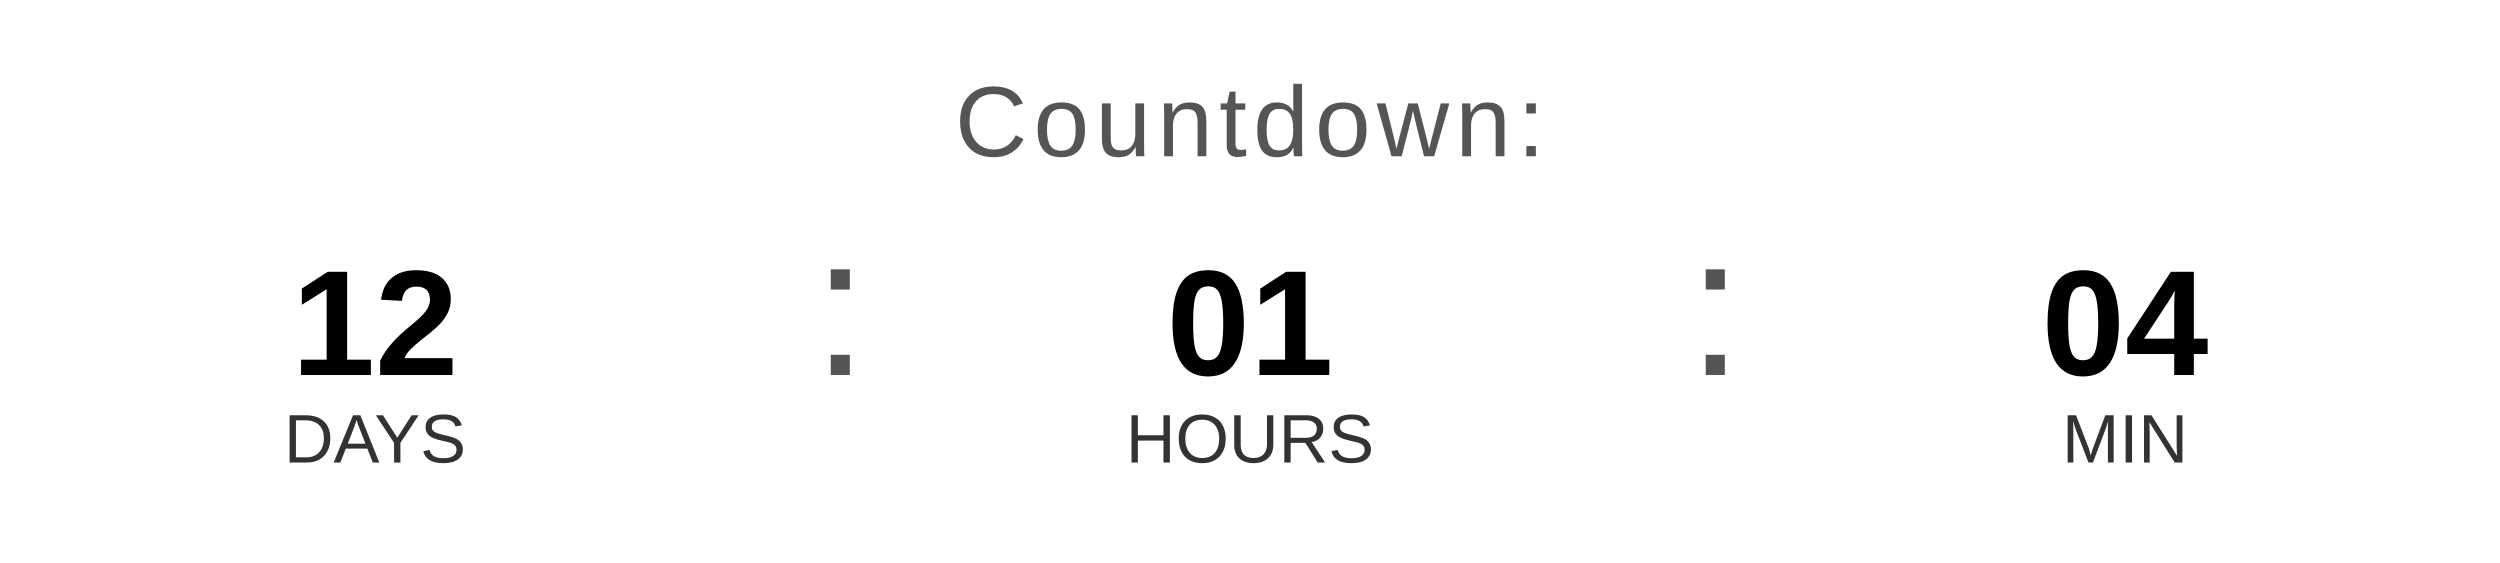
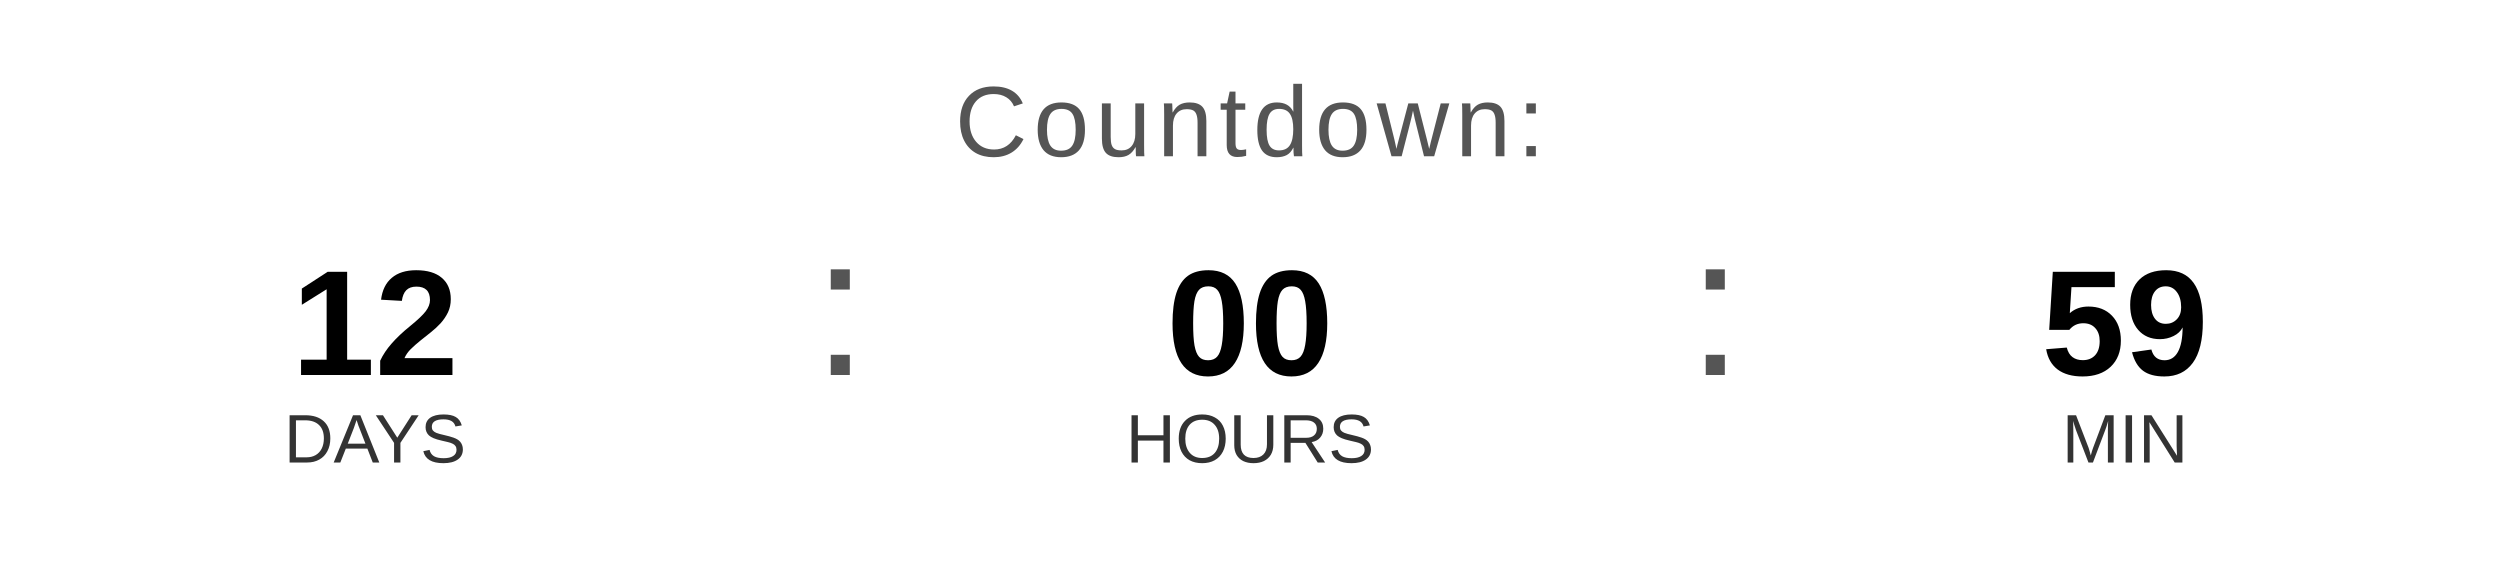
<svg xmlns="http://www.w3.org/2000/svg" width="400" height="90" viewBox="0 0 400 90">
  <text x="200" y="25" font-family="Arial, Helvetica, sans-serif" font-size="16" fill="#555555" text-anchor="middle" letter-spacing="1">
    Countdown:
  </text>
  <text x="60" y="60" font-family="Arial, Helvetica, sans-serif" font-size="24" font-weight="bold" fill="#000000" text-anchor="middle">12</text>
  <text x="60" y="74" font-family="Arial, Helvetica, sans-serif" font-size="11" fill="#333333" text-anchor="middle">DAYS</text>
  <text x="130" y="60" font-family="Arial, sans-serif" font-size="32" fill="#555555">:</text>
-   <text x="200" y="60" font-family="Arial, Helvetica, sans-serif" font-size="24" font-weight="bold" fill="#000000" text-anchor="middle">01</text>
+   <text x="200" y="60" font-family="Arial, Helvetica, sans-serif" font-size="24" font-weight="bold" fill="#000000" text-anchor="middle">00</text>
  <text x="200" y="74" font-family="Arial, Helvetica, sans-serif" font-size="11" fill="#333333" text-anchor="middle">HOURS</text>
  <text x="270" y="60" font-family="Arial, sans-serif" font-size="32" fill="#555555">:</text>
-   <text x="340" y="60" font-family="Arial, Helvetica, sans-serif" font-size="24" font-weight="bold" fill="#000000" text-anchor="middle">04</text>
+   <text x="340" y="60" font-family="Arial, Helvetica, sans-serif" font-size="24" font-weight="bold" fill="#000000" text-anchor="middle">59</text>
  <text x="340" y="74" font-family="Arial, Helvetica, sans-serif" font-size="11" fill="#333333" text-anchor="middle">MIN</text>
</svg>
